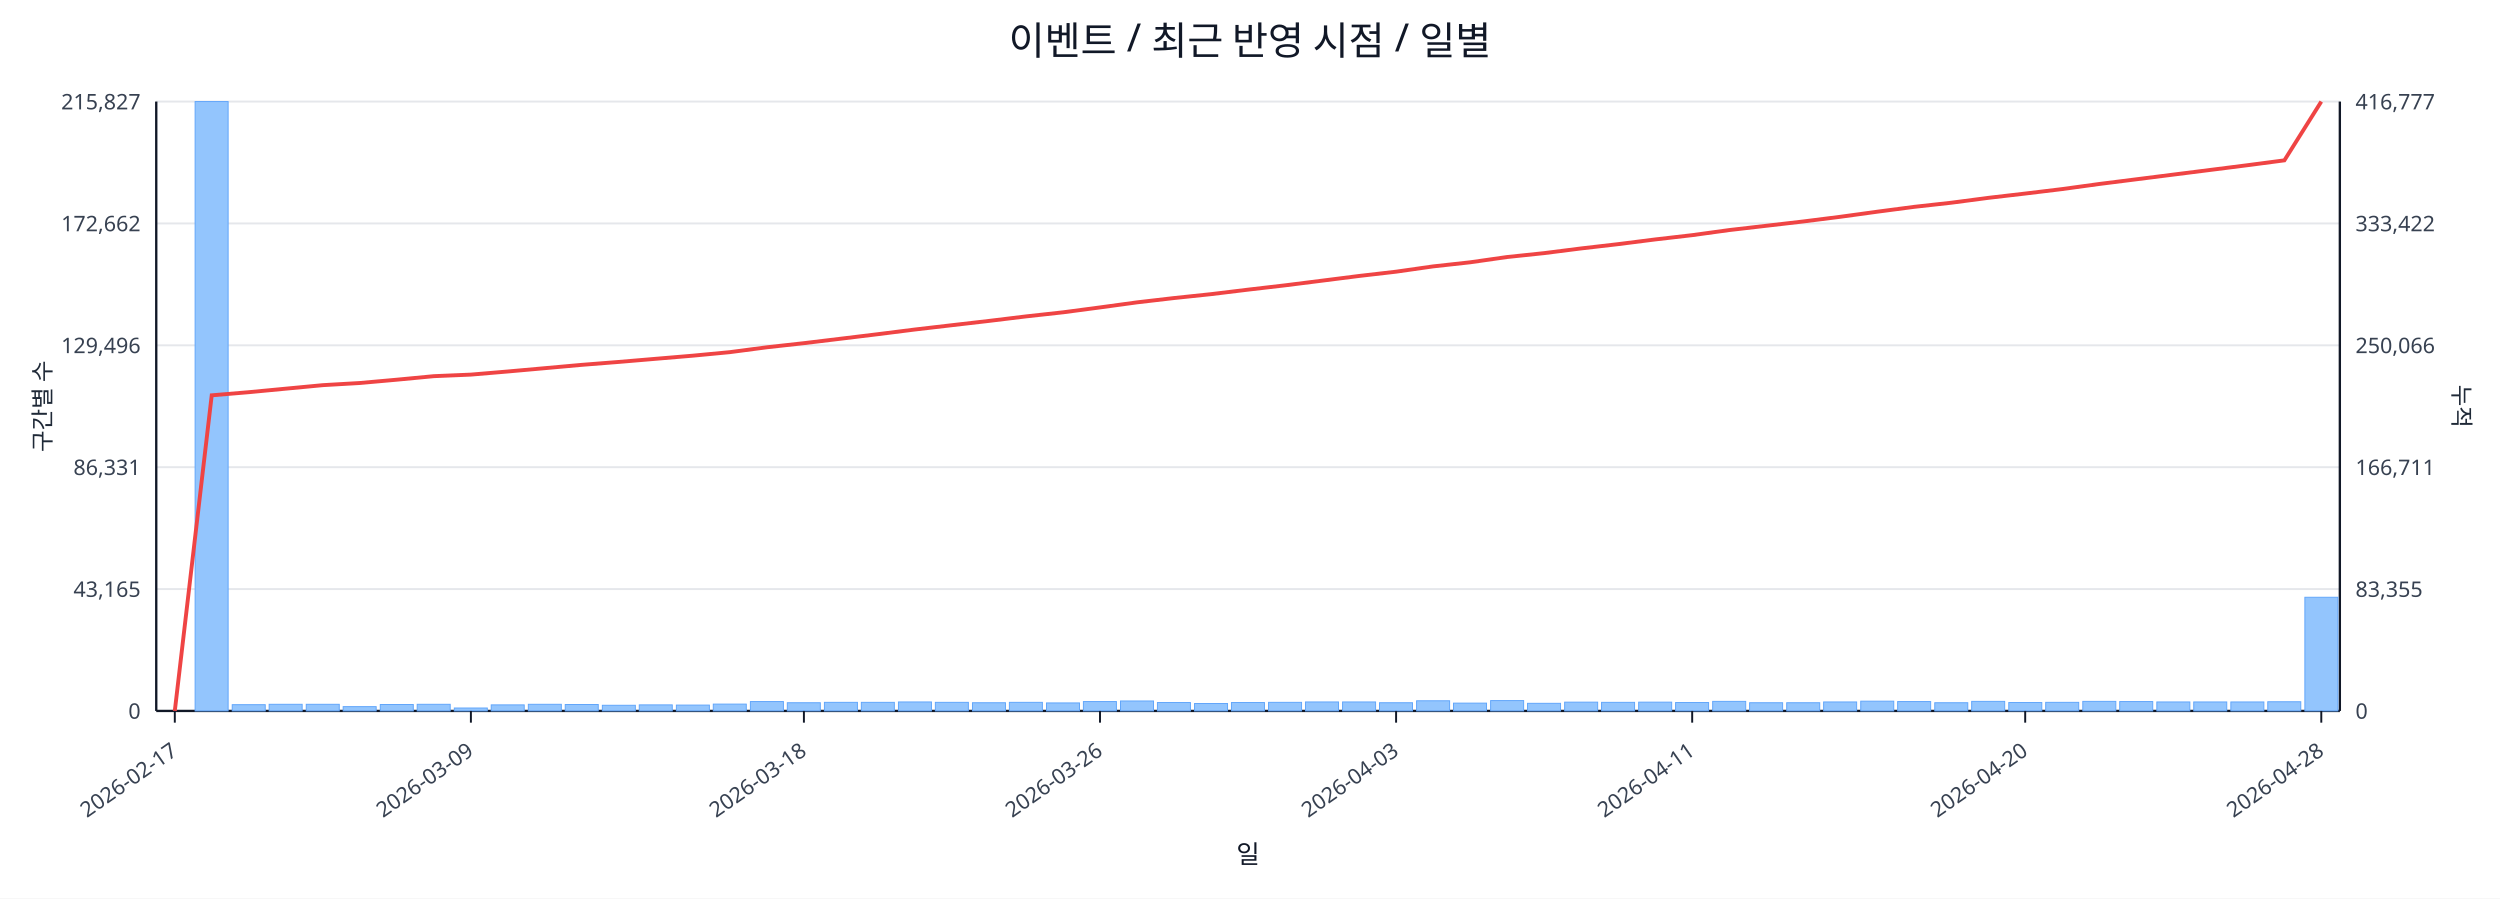
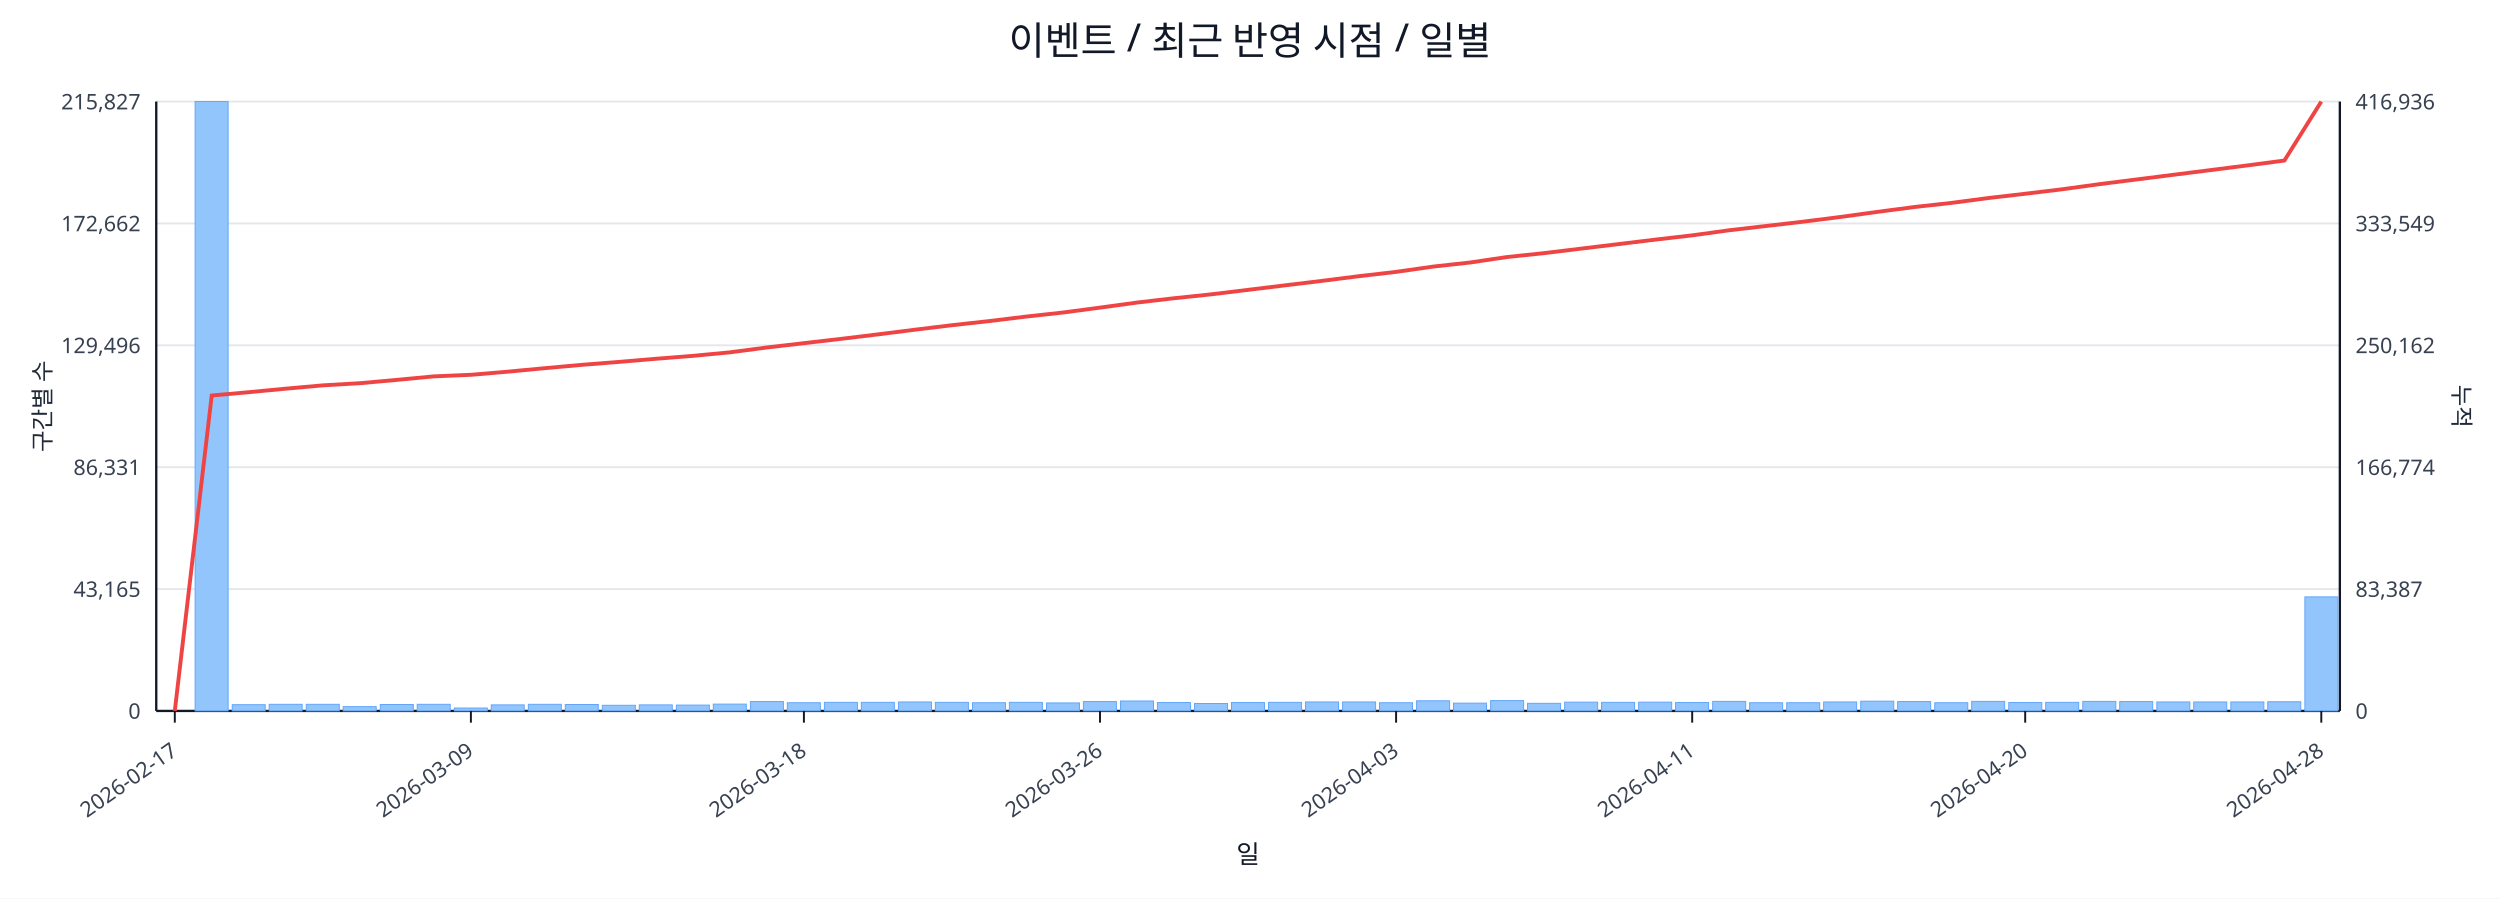
<svg xmlns="http://www.w3.org/2000/svg" width="1280" height="460" viewBox="0 0 1280 460">
  <rect x="0" y="0" width="100%" height="100%" fill="#ffffff" />
  <text x="640.0" y="28" font-size="20" text-anchor="middle" font-family="sans-serif" fill="#111827">이벤트 / 최근 반영 시점 / 일별</text>
  <line x1="80.0" y1="52.0" x2="1198.0" y2="52.0" stroke="#e5e7eb" stroke-width="1" />
  <text x="72.0" y="56.0" font-size="11" text-anchor="end" font-family="sans-serif" fill="#374151">215,827</text>
-   <text x="1206.0" y="56.0" font-size="11" text-anchor="start" font-family="sans-serif" fill="#374151">416,777</text>
+   <text x="1206.0" y="56.0" font-size="11" text-anchor="start" font-family="sans-serif" fill="#374151">416,936</text>
  <line x1="80.0" y1="114.4" x2="1198.0" y2="114.4" stroke="#e5e7eb" stroke-width="1" />
  <text x="72.0" y="118.4" font-size="11" text-anchor="end" font-family="sans-serif" fill="#374151">172,662</text>
-   <text x="1206.0" y="118.4" font-size="11" text-anchor="start" font-family="sans-serif" fill="#374151">333,422</text>
+   <text x="1206.0" y="118.4" font-size="11" text-anchor="start" font-family="sans-serif" fill="#374151">333,549</text>
  <line x1="80.0" y1="176.8" x2="1198.0" y2="176.8" stroke="#e5e7eb" stroke-width="1" />
  <text x="72.0" y="180.8" font-size="11" text-anchor="end" font-family="sans-serif" fill="#374151">129,496</text>
-   <text x="1206.0" y="180.8" font-size="11" text-anchor="start" font-family="sans-serif" fill="#374151">250,066</text>
+   <text x="1206.0" y="180.8" font-size="11" text-anchor="start" font-family="sans-serif" fill="#374151">250,162</text>
  <line x1="80.0" y1="239.2" x2="1198.0" y2="239.2" stroke="#e5e7eb" stroke-width="1" />
  <text x="72.0" y="243.2" font-size="11" text-anchor="end" font-family="sans-serif" fill="#374151">86,331</text>
-   <text x="1206.0" y="243.2" font-size="11" text-anchor="start" font-family="sans-serif" fill="#374151">166,711</text>
+   <text x="1206.0" y="243.2" font-size="11" text-anchor="start" font-family="sans-serif" fill="#374151">166,774</text>
  <line x1="80.0" y1="301.6" x2="1198.0" y2="301.6" stroke="#e5e7eb" stroke-width="1" />
  <text x="72.0" y="305.6" font-size="11" text-anchor="end" font-family="sans-serif" fill="#374151">43,165</text>
-   <text x="1206.0" y="305.6" font-size="11" text-anchor="start" font-family="sans-serif" fill="#374151">83,355</text>
+   <text x="1206.0" y="305.6" font-size="11" text-anchor="start" font-family="sans-serif" fill="#374151">83,387</text>
  <line x1="80.0" y1="364.0" x2="1198.0" y2="364.0" stroke="#e5e7eb" stroke-width="1" />
  <text x="72.0" y="368.0" font-size="11" text-anchor="end" font-family="sans-serif" fill="#374151">0</text>
  <text x="1206.0" y="368.0" font-size="11" text-anchor="start" font-family="sans-serif" fill="#374151">0</text>
  <line x1="80.0" y1="364.0" x2="1198.0" y2="364.0" stroke="#111827" stroke-width="1.2" />
  <line x1="80.0" y1="52.0" x2="80.0" y2="364.0" stroke="#111827" stroke-width="1.2" />
  <line x1="1198.0" y1="52.0" x2="1198.0" y2="364.0" stroke="#111827" stroke-width="1.2" />
  <rect x="81.0" y="364.0" width="16.9" height="0.0" fill="#93c5fd" stroke="#60a5fa" stroke-width="0.5" />
  <rect x="99.9" y="52.0" width="16.9" height="312.0" fill="#93c5fd" stroke="#60a5fa" stroke-width="0.5" />
  <rect x="118.9" y="360.8" width="16.9" height="3.2" fill="#93c5fd" stroke="#60a5fa" stroke-width="0.5" />
  <rect x="137.8" y="360.6" width="16.9" height="3.4" fill="#93c5fd" stroke="#60a5fa" stroke-width="0.5" />
  <rect x="156.8" y="360.6" width="16.9" height="3.4" fill="#93c5fd" stroke="#60a5fa" stroke-width="0.5" />
  <rect x="175.7" y="361.8" width="16.9" height="2.2" fill="#93c5fd" stroke="#60a5fa" stroke-width="0.5" />
  <rect x="194.7" y="360.7" width="16.9" height="3.3" fill="#93c5fd" stroke="#60a5fa" stroke-width="0.5" />
  <rect x="213.6" y="360.6" width="16.9" height="3.4" fill="#93c5fd" stroke="#60a5fa" stroke-width="0.5" />
  <rect x="232.6" y="362.5" width="16.9" height="1.5" fill="#93c5fd" stroke="#60a5fa" stroke-width="0.5" />
  <rect x="251.5" y="360.9" width="16.9" height="3.1" fill="#93c5fd" stroke="#60a5fa" stroke-width="0.5" />
  <rect x="270.5" y="360.6" width="16.9" height="3.4" fill="#93c5fd" stroke="#60a5fa" stroke-width="0.5" />
  <rect x="289.4" y="360.7" width="16.9" height="3.3" fill="#93c5fd" stroke="#60a5fa" stroke-width="0.5" />
  <rect x="308.4" y="361.1" width="16.9" height="2.9" fill="#93c5fd" stroke="#60a5fa" stroke-width="0.5" />
  <rect x="327.3" y="360.9" width="16.9" height="3.1" fill="#93c5fd" stroke="#60a5fa" stroke-width="0.5" />
  <rect x="346.3" y="361.0" width="16.9" height="3.0" fill="#93c5fd" stroke="#60a5fa" stroke-width="0.5" />
  <rect x="365.2" y="360.5" width="16.9" height="3.5" fill="#93c5fd" stroke="#60a5fa" stroke-width="0.5" />
  <rect x="384.2" y="359.2" width="16.9" height="4.8" fill="#93c5fd" stroke="#60a5fa" stroke-width="0.5" />
  <rect x="403.1" y="359.8" width="16.9" height="4.2" fill="#93c5fd" stroke="#60a5fa" stroke-width="0.5" />
  <rect x="422.1" y="359.6" width="16.9" height="4.4" fill="#93c5fd" stroke="#60a5fa" stroke-width="0.5" />
  <rect x="441.0" y="359.6" width="16.9" height="4.4" fill="#93c5fd" stroke="#60a5fa" stroke-width="0.5" />
  <rect x="460.0" y="359.4" width="16.9" height="4.6" fill="#93c5fd" stroke="#60a5fa" stroke-width="0.5" />
  <rect x="478.9" y="359.6" width="16.9" height="4.4" fill="#93c5fd" stroke="#60a5fa" stroke-width="0.5" />
  <rect x="497.9" y="359.8" width="16.9" height="4.2" fill="#93c5fd" stroke="#60a5fa" stroke-width="0.5" />
  <rect x="516.8" y="359.6" width="16.9" height="4.4" fill="#93c5fd" stroke="#60a5fa" stroke-width="0.5" />
  <rect x="535.8" y="359.9" width="16.9" height="4.1" fill="#93c5fd" stroke="#60a5fa" stroke-width="0.5" />
  <rect x="554.7" y="359.2" width="16.9" height="4.8" fill="#93c5fd" stroke="#60a5fa" stroke-width="0.5" />
  <rect x="573.7" y="358.9" width="16.9" height="5.1" fill="#93c5fd" stroke="#60a5fa" stroke-width="0.5" />
  <rect x="592.6" y="359.7" width="16.9" height="4.3" fill="#93c5fd" stroke="#60a5fa" stroke-width="0.5" />
  <rect x="611.6" y="360.2" width="16.9" height="3.8" fill="#93c5fd" stroke="#60a5fa" stroke-width="0.5" />
  <rect x="630.5" y="359.7" width="16.9" height="4.3" fill="#93c5fd" stroke="#60a5fa" stroke-width="0.5" />
  <rect x="649.5" y="359.6" width="16.9" height="4.4" fill="#93c5fd" stroke="#60a5fa" stroke-width="0.5" />
  <rect x="668.4" y="359.4" width="16.9" height="4.6" fill="#93c5fd" stroke="#60a5fa" stroke-width="0.5" />
  <rect x="687.4" y="359.4" width="16.9" height="4.6" fill="#93c5fd" stroke="#60a5fa" stroke-width="0.5" />
  <rect x="706.3" y="359.8" width="16.9" height="4.2" fill="#93c5fd" stroke="#60a5fa" stroke-width="0.5" />
  <rect x="725.3" y="358.8" width="16.9" height="5.2" fill="#93c5fd" stroke="#60a5fa" stroke-width="0.5" />
  <rect x="744.2" y="360.0" width="16.9" height="4.0" fill="#93c5fd" stroke="#60a5fa" stroke-width="0.5" />
  <rect x="763.2" y="358.7" width="16.9" height="5.3" fill="#93c5fd" stroke="#60a5fa" stroke-width="0.5" />
  <rect x="782.1" y="360.1" width="16.9" height="3.9" fill="#93c5fd" stroke="#60a5fa" stroke-width="0.5" />
  <rect x="801.1" y="359.5" width="16.9" height="4.5" fill="#93c5fd" stroke="#60a5fa" stroke-width="0.5" />
  <rect x="820.0" y="359.6" width="16.9" height="4.4" fill="#93c5fd" stroke="#60a5fa" stroke-width="0.5" />
  <rect x="839.0" y="359.5" width="16.9" height="4.5" fill="#93c5fd" stroke="#60a5fa" stroke-width="0.5" />
  <rect x="857.9" y="359.7" width="16.9" height="4.3" fill="#93c5fd" stroke="#60a5fa" stroke-width="0.5" />
  <rect x="876.9" y="359.1" width="16.9" height="4.9" fill="#93c5fd" stroke="#60a5fa" stroke-width="0.5" />
  <rect x="895.8" y="359.8" width="16.9" height="4.2" fill="#93c5fd" stroke="#60a5fa" stroke-width="0.5" />
  <rect x="914.8" y="359.8" width="16.9" height="4.2" fill="#93c5fd" stroke="#60a5fa" stroke-width="0.5" />
  <rect x="933.7" y="359.4" width="16.9" height="4.6" fill="#93c5fd" stroke="#60a5fa" stroke-width="0.5" />
  <rect x="952.7" y="359.0" width="16.9" height="5.0" fill="#93c5fd" stroke="#60a5fa" stroke-width="0.5" />
  <rect x="971.6" y="359.2" width="16.9" height="4.8" fill="#93c5fd" stroke="#60a5fa" stroke-width="0.5" />
  <rect x="990.6" y="359.8" width="16.9" height="4.2" fill="#93c5fd" stroke="#60a5fa" stroke-width="0.5" />
  <rect x="1009.5" y="359.1" width="16.9" height="4.9" fill="#93c5fd" stroke="#60a5fa" stroke-width="0.5" />
  <rect x="1028.5" y="359.7" width="16.9" height="4.3" fill="#93c5fd" stroke="#60a5fa" stroke-width="0.5" />
  <rect x="1047.4" y="359.6" width="16.9" height="4.4" fill="#93c5fd" stroke="#60a5fa" stroke-width="0.5" />
  <rect x="1066.4" y="359.1" width="16.9" height="4.9" fill="#93c5fd" stroke="#60a5fa" stroke-width="0.5" />
  <rect x="1085.3" y="359.2" width="16.9" height="4.8" fill="#93c5fd" stroke="#60a5fa" stroke-width="0.5" />
  <rect x="1104.3" y="359.4" width="16.9" height="4.6" fill="#93c5fd" stroke="#60a5fa" stroke-width="0.5" />
  <rect x="1123.2" y="359.4" width="16.9" height="4.6" fill="#93c5fd" stroke="#60a5fa" stroke-width="0.5" />
  <rect x="1142.2" y="359.4" width="16.9" height="4.6" fill="#93c5fd" stroke="#60a5fa" stroke-width="0.5" />
  <rect x="1161.1" y="359.3" width="16.9" height="4.7" fill="#93c5fd" stroke="#60a5fa" stroke-width="0.5" />
-   <rect x="1180.1" y="305.8" width="16.9" height="58.2" fill="#93c5fd" stroke="#60a5fa" stroke-width="0.5" />
-   <polyline fill="none" stroke="#ef4444" stroke-width="2" points="89.5,364.0 108.4,202.4 127.4,200.8 146.3,199.0 165.3,197.2 184.2,196.1 203.2,194.4 222.1,192.6 241.1,191.8 260.0,190.2 279.0,188.5 297.9,186.8 316.9,185.3 335.8,183.7 354.8,182.1 373.7,180.3 392.7,177.8 411.6,175.7 430.6,173.4 449.5,171.1 468.5,168.7 487.4,166.5 506.4,164.3 525.3,162.0 544.3,159.9 563.2,157.4 582.2,154.8 601.1,152.6 620.1,150.6 639.0,148.3 657.9,146.1 676.9,143.7 695.8,141.3 714.8,139.1 733.7,136.4 752.7,134.3 771.6,131.6 790.6,129.6 809.5,127.2 828.5,125.0 847.4,122.6 866.4,120.4 885.3,117.8 904.3,115.6 923.2,113.4 942.2,111.0 961.1,108.4 980.1,105.9 999.0,103.8 1018.0,101.3 1036.9,99.1 1055.9,96.8 1074.8,94.2 1093.8,91.8 1112.7,89.4 1131.7,87.0 1150.6,84.6 1169.6,82.1 1188.5,52.0" />
+   <rect x="1180.1" y="305.6" width="16.9" height="58.4" fill="#93c5fd" stroke="#60a5fa" stroke-width="0.5" />
+   <polyline fill="none" stroke="#ef4444" stroke-width="2" points="89.5,364.0 108.4,202.5 127.4,200.8 146.3,199.0 165.3,197.3 184.2,196.2 203.2,194.5 222.1,192.7 241.1,191.9 260.0,190.3 279.0,188.5 297.9,186.8 316.9,185.3 335.8,183.7 354.8,182.2 373.7,180.4 392.7,177.9 411.6,175.7 430.6,173.5 449.5,171.2 468.5,168.8 487.4,166.5 506.4,164.4 525.3,162.1 544.3,160.0 563.2,157.5 582.2,154.9 601.1,152.7 620.1,150.7 639.0,148.4 657.9,146.1 676.9,143.8 695.8,141.4 714.8,139.2 733.7,136.5 752.7,134.4 771.6,131.6 790.6,129.6 809.5,127.3 828.5,125.0 847.4,122.7 866.4,120.5 885.3,117.9 904.3,115.7 923.2,113.5 942.2,111.1 961.1,108.5 980.1,106.0 999.0,103.9 1018.0,101.4 1036.9,99.2 1055.9,96.9 1074.8,94.3 1093.8,91.9 1112.7,89.5 1131.7,87.1 1150.6,84.7 1169.6,82.2 1188.5,52.0" />
  <line x1="89.5" y1="364.0" x2="89.5" y2="370.0" stroke="#111827" stroke-width="1" />
  <text x="91.5" y="386.0" font-size="11" text-anchor="end" transform="rotate(-35 91.5 386.0)" font-family="sans-serif" fill="#374151">2026-02-17</text>
  <line x1="241.1" y1="364.0" x2="241.1" y2="370.0" stroke="#111827" stroke-width="1" />
  <text x="243.1" y="386.0" font-size="11" text-anchor="end" transform="rotate(-35 243.1 386.0)" font-family="sans-serif" fill="#374151">2026-03-09</text>
  <line x1="411.6" y1="364.0" x2="411.6" y2="370.0" stroke="#111827" stroke-width="1" />
  <text x="413.6" y="386.0" font-size="11" text-anchor="end" transform="rotate(-35 413.6 386.0)" font-family="sans-serif" fill="#374151">2026-03-18</text>
  <line x1="563.2" y1="364.0" x2="563.2" y2="370.0" stroke="#111827" stroke-width="1" />
  <text x="565.2" y="386.0" font-size="11" text-anchor="end" transform="rotate(-35 565.2 386.0)" font-family="sans-serif" fill="#374151">2026-03-26</text>
  <line x1="714.8" y1="364.0" x2="714.8" y2="370.0" stroke="#111827" stroke-width="1" />
  <text x="716.8" y="386.0" font-size="11" text-anchor="end" transform="rotate(-35 716.8 386.0)" font-family="sans-serif" fill="#374151">2026-04-03</text>
  <line x1="866.4" y1="364.0" x2="866.4" y2="370.0" stroke="#111827" stroke-width="1" />
  <text x="868.4" y="386.0" font-size="11" text-anchor="end" transform="rotate(-35 868.4 386.0)" font-family="sans-serif" fill="#374151">2026-04-11</text>
  <line x1="1036.9" y1="364.0" x2="1036.9" y2="370.0" stroke="#111827" stroke-width="1" />
  <text x="1038.9" y="386.0" font-size="11" text-anchor="end" transform="rotate(-35 1038.9 386.0)" font-family="sans-serif" fill="#374151">2026-04-20</text>
  <line x1="1188.5" y1="364.0" x2="1188.5" y2="370.0" stroke="#111827" stroke-width="1" />
  <text x="1190.5" y="386.0" font-size="11" text-anchor="end" transform="rotate(-35 1190.5 386.0)" font-family="sans-serif" fill="#374151">2026-04-28</text>
  <text x="26" y="208.0" font-size="12" transform="rotate(-90 26 208.0)" text-anchor="middle" font-family="sans-serif" fill="#1f2937">구간별 수</text>
  <text x="1256.0" y="208.0" font-size="12" transform="rotate(90 1256.0 208.0)" text-anchor="middle" font-family="sans-serif" fill="#1f2937">누적</text>
  <text x="639.0" y="442.0" font-size="13" text-anchor="middle" font-family="sans-serif" fill="#111827">일</text>
</svg>
